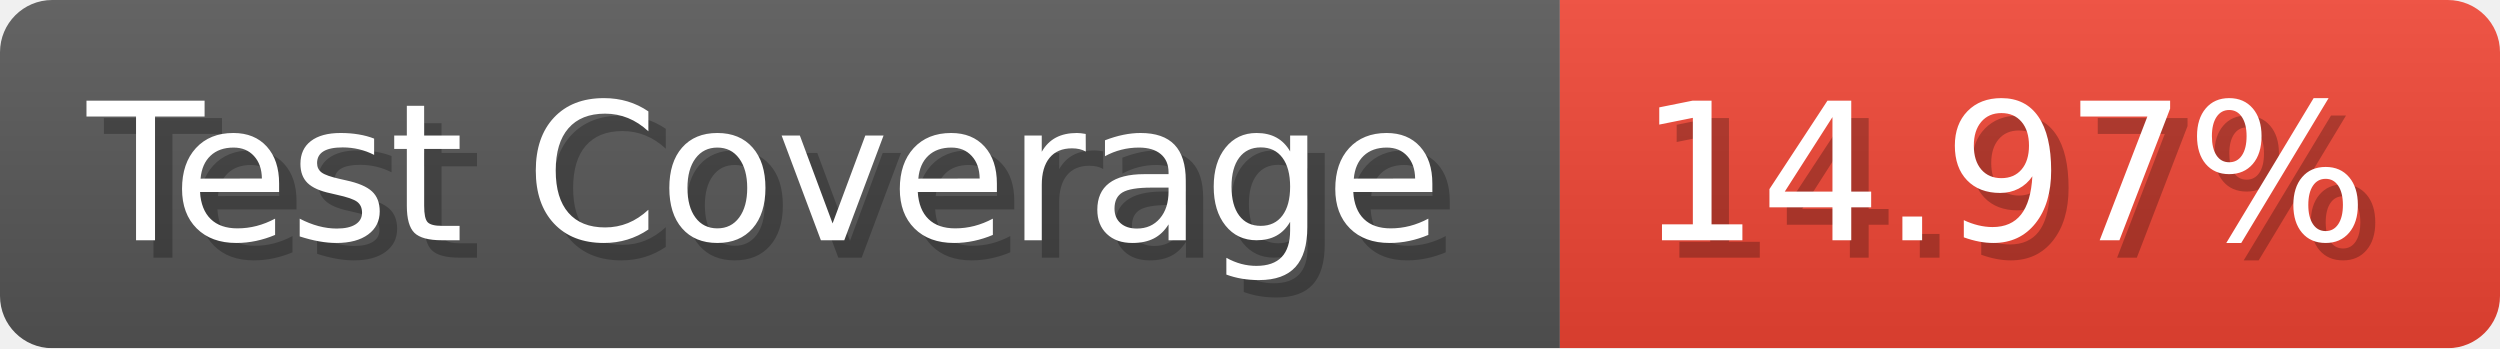
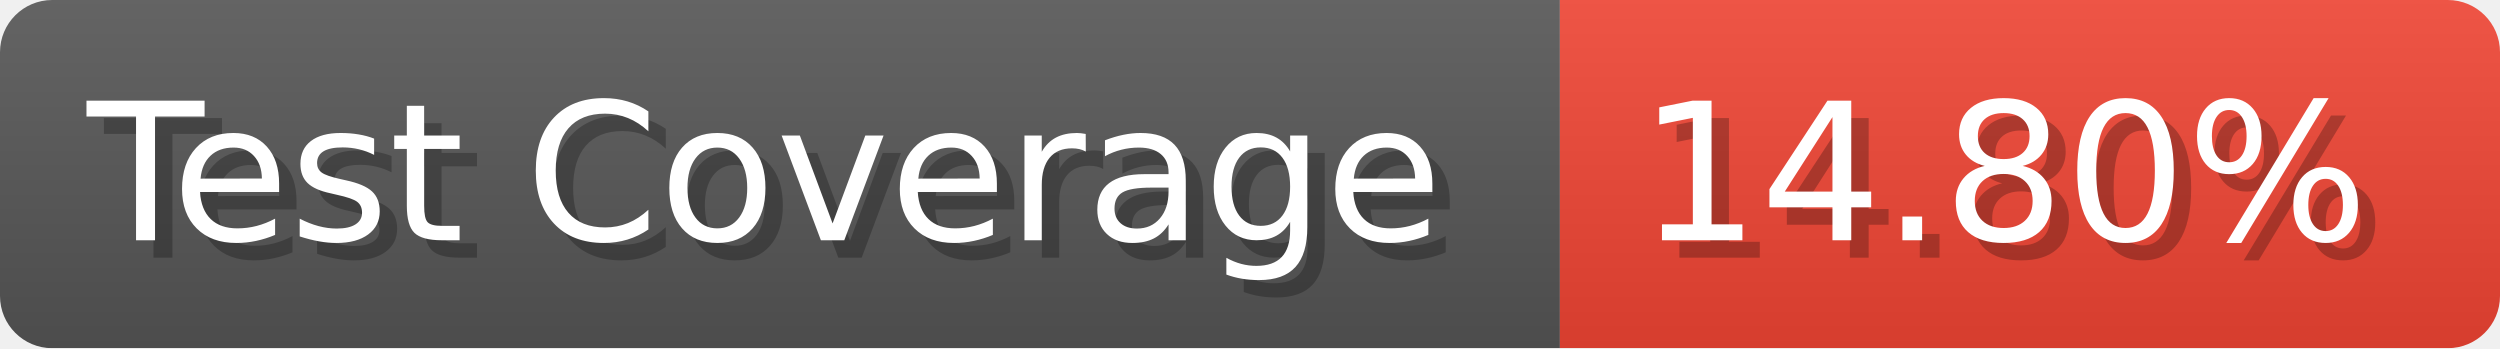
- <svg xmlns="http://www.w3.org/2000/svg" width="143.6" height="20" viewBox="0 0 1436 200" role="img" aria-label="Test Coverage: 14.97%">
+ <svg xmlns="http://www.w3.org/2000/svg" width="143.6" height="20" viewBox="0 0 1436 200" role="img" aria-label="Test Coverage: 14.80%">
  <linearGradient id="a" x2="0" y2="100%">
    <stop offset="0" stop-opacity=".1" stop-color="#EEE" />
    <stop offset="1" stop-opacity=".1" />
  </linearGradient>
  <mask id="m">
    <rect width="1436" height="200" rx="30" fill="#FFF" />
  </mask>
  <g mask="url(#m)">
    <rect width="896" height="200" fill="#555" />
    <rect width="540" height="200" fill="#E43" x="896" />
    <rect width="1436" height="200" fill="url(#a)" />
  </g>
  <g aria-hidden="true" fill="#fff" text-anchor="start" font-family="Verdana,DejaVu Sans,sans-serif" font-size="110">
    <text x="60" y="148" textLength="796" fill="#000" opacity="0.25">Test Coverage</text>
    <text x="50" y="138" textLength="796">Test Coverage</text>
-     <text x="951" y="148" textLength="440" fill="#000" opacity="0.25">14.97%</text>
-     <text x="941" y="138" textLength="440">14.97%</text>
+     <text x="951" y="148" textLength="440" fill="#000" opacity="0.25">14.80%</text>
+     <text x="941" y="138" textLength="440">14.80%</text>
  </g>
</svg>
